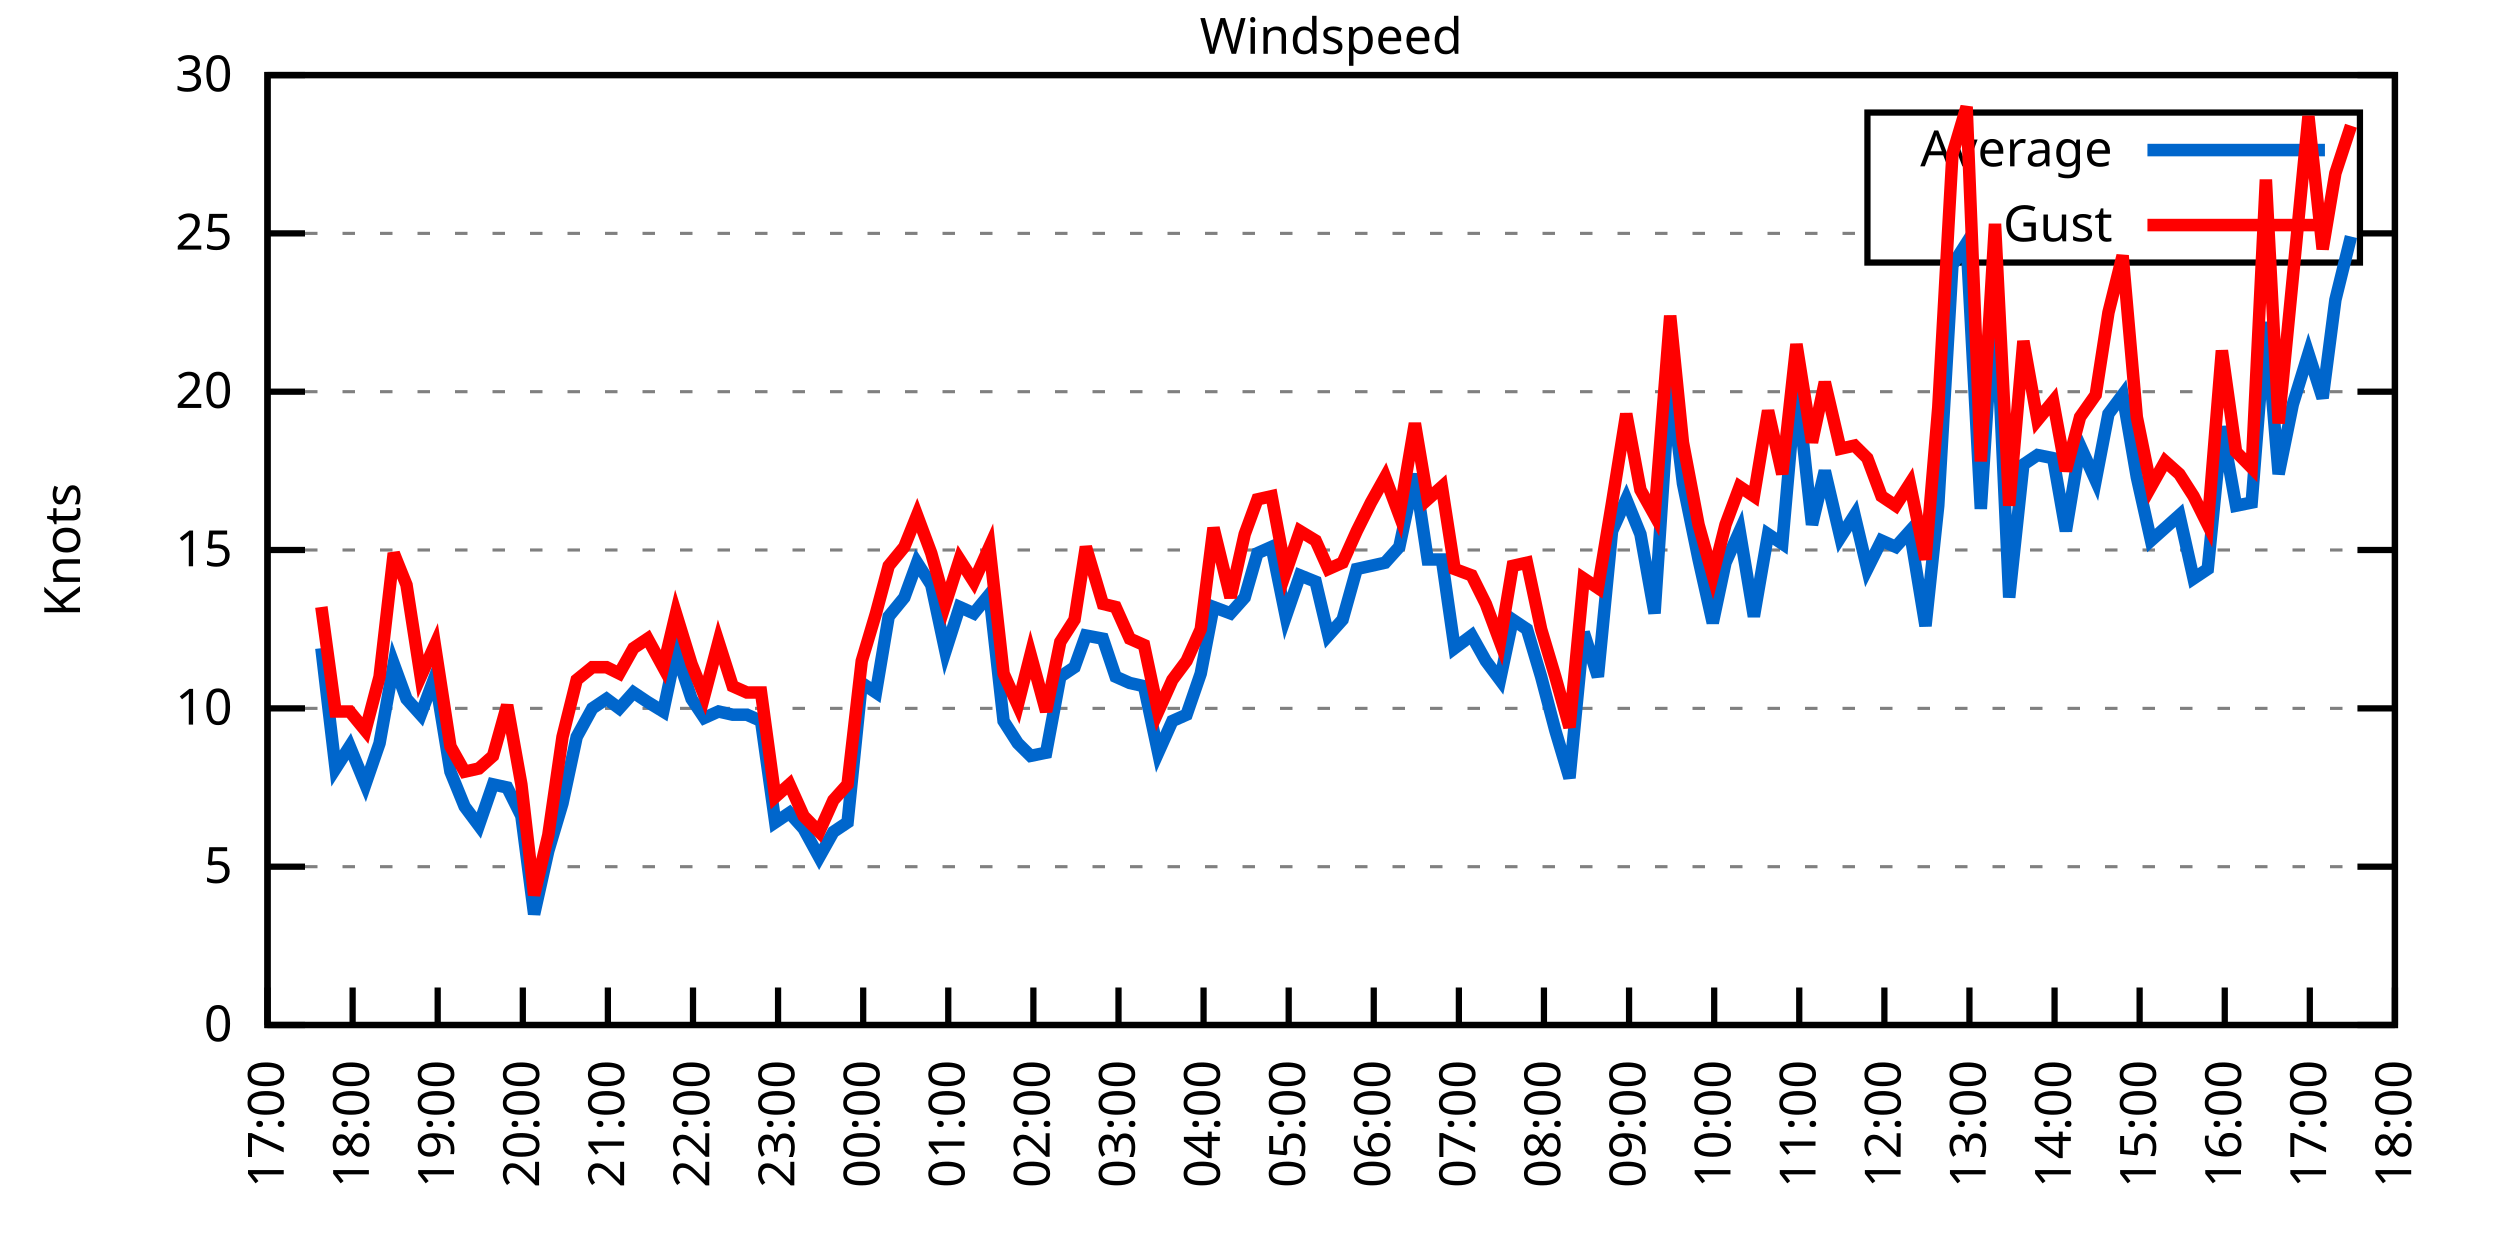
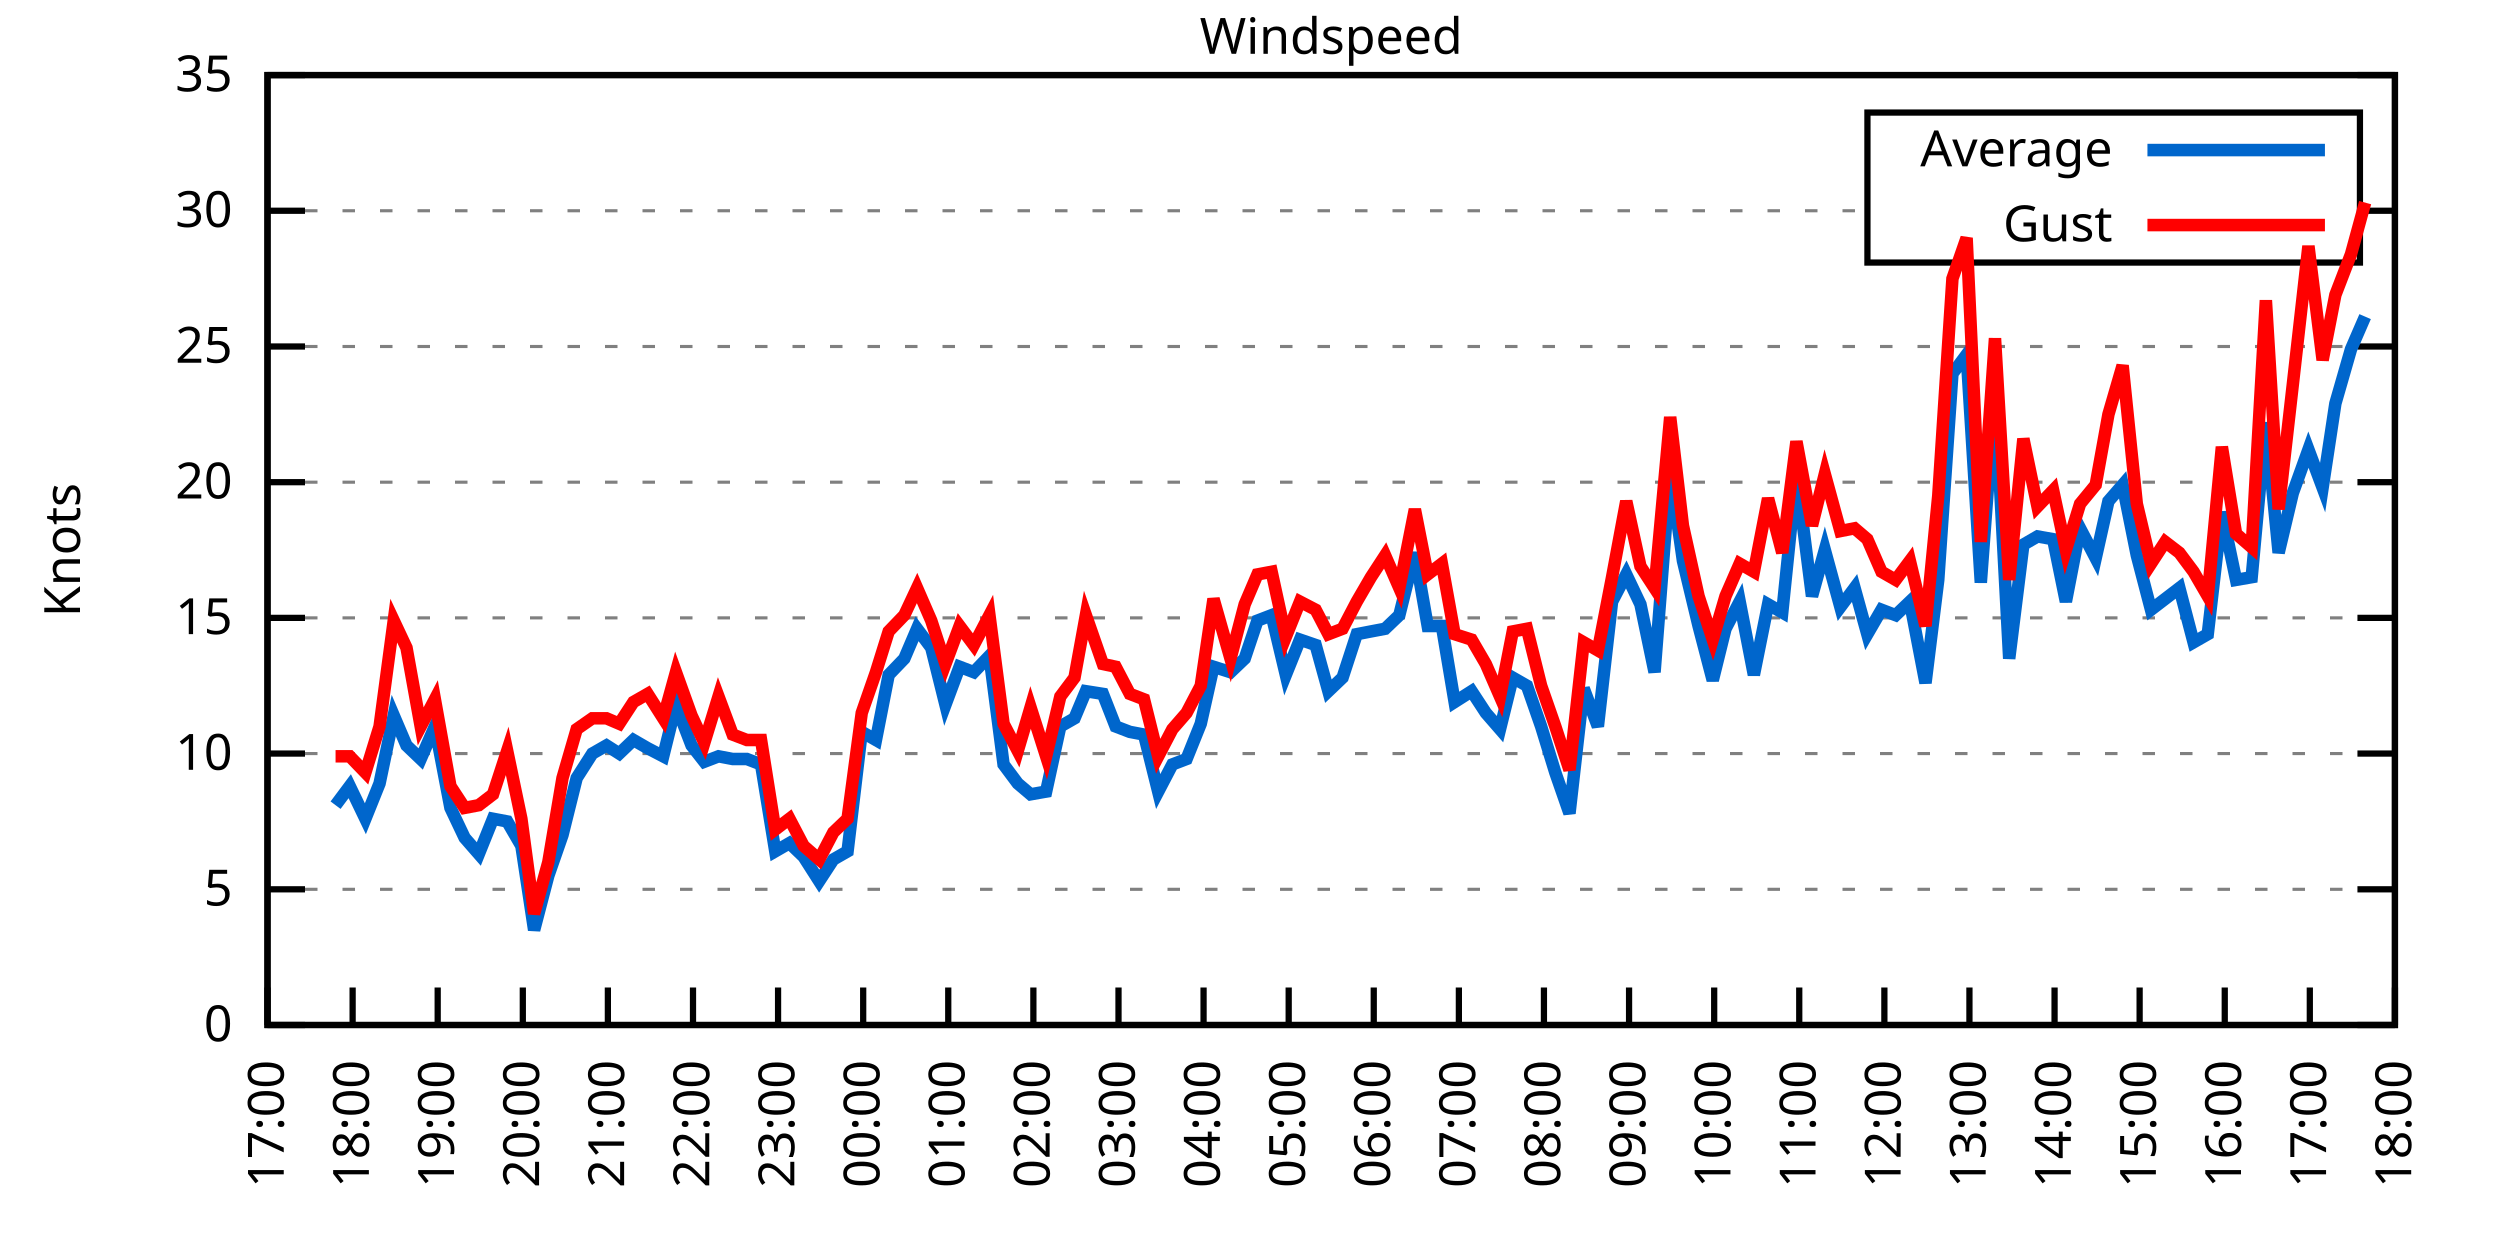
<svg xmlns="http://www.w3.org/2000/svg" xmlns:xlink="http://www.w3.org/1999/xlink" width="400" height="200" viewBox="0 0 400 200">
  <g id="gnuplot_canvas">
    <rect x="0" y="0" width="400" height="200" fill="none" />
    <defs>
      <circle id="gpDot" r="0.5" stroke-width="0.5" stroke="currentColor" />
      <path id="gpPt0" stroke-width="0.333" stroke="currentColor" d="M-1,0 h2 M0,-1 v2" />
      <path id="gpPt1" stroke-width="0.333" stroke="currentColor" d="M-1,-1 L1,1 M1,-1 L-1,1" />
      <path id="gpPt2" stroke-width="0.333" stroke="currentColor" d="M-1,0 L1,0 M0,-1 L0,1 M-1,-1 L1,1 M-1,1 L1,-1" />
      <rect id="gpPt3" stroke-width="0.333" stroke="currentColor" x="-1" y="-1" width="2" height="2" />
      <rect id="gpPt4" stroke-width="0.333" stroke="currentColor" fill="currentColor" x="-1" y="-1" width="2" height="2" />
      <circle id="gpPt5" stroke-width="0.333" stroke="currentColor" cx="0" cy="0" r="1" />
      <use xlink:href="#gpPt5" id="gpPt6" fill="currentColor" stroke="none" />
      <path id="gpPt7" stroke-width="0.333" stroke="currentColor" d="M0,-1.33 L-1.33,0.67 L1.33,0.67 z" />
      <use xlink:href="#gpPt7" id="gpPt8" fill="currentColor" stroke="none" />
      <use xlink:href="#gpPt7" id="gpPt9" stroke="currentColor" transform="rotate(180)" />
      <use xlink:href="#gpPt9" id="gpPt10" fill="currentColor" stroke="none" />
      <use xlink:href="#gpPt3" id="gpPt11" stroke="currentColor" transform="rotate(45)" />
      <use xlink:href="#gpPt11" id="gpPt12" fill="currentColor" stroke="none" />
      <path id="gpPt13" stroke-width="0.333" stroke="currentColor" d="M0,1.330 L1.265,0.411 L0.782,-1.067 L-0.782,-1.076 L-1.265,0.411 z" />
      <use xlink:href="#gpPt13" id="gpPt14" fill="currentColor" stroke="none" />
      <filter id="textbox" filterUnits="objectBoundingBox" x="0" y="0" height="1" width="1">
        <feFlood flood-color="white" flood-opacity="1" result="bgnd" />
        <feComposite in="SourceGraphic" in2="bgnd" operator="atop" />
      </filter>
      <filter id="greybox" filterUnits="objectBoundingBox" x="0" y="0" height="1" width="1">
        <feFlood flood-color="lightgrey" flood-opacity="1" result="grey" />
        <feComposite in="SourceGraphic" in2="grey" operator="atop" />
      </filter>
    </defs>
    <g fill="none" color="white" stroke="currentColor" stroke-width="1.00" stroke-linecap="butt" stroke-linejoin="miter">
</g>
    <g fill="none" color="black" stroke="currentColor" stroke-width="1.00" stroke-linecap="butt" stroke-linejoin="miter">
      <g stroke="none" shape-rendering="crispEdges">
        <polygon fill="rgb(255, 255, 255)" points="42.80,164.00 383.18,164.00 383.18,12.02 42.80,12.02 " />
      </g>
    </g>
    <g fill="none" color="black" stroke="currentColor" stroke-width="1.00" stroke-linecap="butt" stroke-linejoin="miter">
</g>
    <g fill="none" color="black" stroke="black" stroke-width="0.50" stroke-linecap="butt" stroke-linejoin="miter">
</g>
    <g fill="none" color="gray" stroke="currentColor" stroke-width="0.50" stroke-linecap="butt" stroke-linejoin="miter">
      <path stroke="gray" stroke-dasharray="2,4" class="gridline" d="M42.80,164.00 L383.19,164.00  " />
    </g>
    <g fill="none" color="gray" stroke="gray" stroke-width="1.00" stroke-linecap="butt" stroke-linejoin="miter">
</g>
    <g fill="none" color="black" stroke="currentColor" stroke-width="1.00" stroke-linecap="butt" stroke-linejoin="miter">
      <path stroke="black" d="M42.80,164.00 L48.80,164.00 M383.19,164.00 L377.19,164.00  " />
      <g transform="translate(37.20,166.60)" stroke="none" fill="black" font-family="Sans" font-size="8.00" text-anchor="end">
        <text>
          <tspan font-family="Sans"> 0</tspan>
        </text>
      </g>
    </g>
    <g fill="none" color="black" stroke="currentColor" stroke-width="1.00" stroke-linecap="butt" stroke-linejoin="miter">
</g>
    <g fill="none" color="black" stroke="black" stroke-width="0.50" stroke-linecap="butt" stroke-linejoin="miter">
</g>
    <g fill="none" color="gray" stroke="currentColor" stroke-width="0.50" stroke-linecap="butt" stroke-linejoin="miter">
-       <path stroke="gray" stroke-dasharray="2,4" class="gridline" d="M42.80,138.67 L383.19,138.67  " />
-     </g>
-     <g fill="none" color="gray" stroke="gray" stroke-width="1.00" stroke-linecap="butt" stroke-linejoin="miter">
- </g>
-     <g fill="none" color="black" stroke="currentColor" stroke-width="1.00" stroke-linecap="butt" stroke-linejoin="miter">
-       <path stroke="black" d="M42.80,138.67 L48.80,138.67 M383.19,138.67 L377.19,138.67  " />
-       <g transform="translate(37.20,141.27)" stroke="none" fill="black" font-family="Sans" font-size="8.00" text-anchor="end">
+       <path stroke="gray" stroke-dasharray="2,4" class="gridline" d="M42.80,142.29 L383.19,142.29  " />
+     </g>
+     <g fill="none" color="gray" stroke="gray" stroke-width="1.00" stroke-linecap="butt" stroke-linejoin="miter">
+ </g>
+     <g fill="none" color="black" stroke="currentColor" stroke-width="1.00" stroke-linecap="butt" stroke-linejoin="miter">
+       <path stroke="black" d="M42.80,142.29 L48.80,142.29 M383.19,142.29 L377.19,142.29  " />
+       <g transform="translate(37.20,144.89)" stroke="none" fill="black" font-family="Sans" font-size="8.00" text-anchor="end">
        <text>
          <tspan font-family="Sans"> 5</tspan>
        </text>
      </g>
    </g>
    <g fill="none" color="black" stroke="currentColor" stroke-width="1.00" stroke-linecap="butt" stroke-linejoin="miter">
</g>
    <g fill="none" color="black" stroke="black" stroke-width="0.50" stroke-linecap="butt" stroke-linejoin="miter">
</g>
    <g fill="none" color="gray" stroke="currentColor" stroke-width="0.50" stroke-linecap="butt" stroke-linejoin="miter">
-       <path stroke="gray" stroke-dasharray="2,4" class="gridline" d="M42.80,113.34 L383.19,113.34  " />
-     </g>
-     <g fill="none" color="gray" stroke="gray" stroke-width="1.00" stroke-linecap="butt" stroke-linejoin="miter">
- </g>
-     <g fill="none" color="black" stroke="currentColor" stroke-width="1.00" stroke-linecap="butt" stroke-linejoin="miter">
-       <path stroke="black" d="M42.80,113.34 L48.80,113.34 M383.19,113.34 L377.19,113.34  " />
-       <g transform="translate(37.20,115.94)" stroke="none" fill="black" font-family="Sans" font-size="8.00" text-anchor="end">
+       <path stroke="gray" stroke-dasharray="2,4" class="gridline" d="M42.80,120.57 L383.19,120.57  " />
+     </g>
+     <g fill="none" color="gray" stroke="gray" stroke-width="1.00" stroke-linecap="butt" stroke-linejoin="miter">
+ </g>
+     <g fill="none" color="black" stroke="currentColor" stroke-width="1.00" stroke-linecap="butt" stroke-linejoin="miter">
+       <path stroke="black" d="M42.80,120.57 L48.80,120.57 M383.19,120.57 L377.19,120.57  " />
+       <g transform="translate(37.20,123.17)" stroke="none" fill="black" font-family="Sans" font-size="8.00" text-anchor="end">
        <text>
          <tspan font-family="Sans"> 10</tspan>
        </text>
      </g>
    </g>
    <g fill="none" color="black" stroke="currentColor" stroke-width="1.00" stroke-linecap="butt" stroke-linejoin="miter">
</g>
    <g fill="none" color="black" stroke="black" stroke-width="0.50" stroke-linecap="butt" stroke-linejoin="miter">
</g>
    <g fill="none" color="gray" stroke="currentColor" stroke-width="0.50" stroke-linecap="butt" stroke-linejoin="miter">
-       <path stroke="gray" stroke-dasharray="2,4" class="gridline" d="M42.80,88.00 L383.19,88.00  " />
-     </g>
-     <g fill="none" color="gray" stroke="gray" stroke-width="1.00" stroke-linecap="butt" stroke-linejoin="miter">
- </g>
-     <g fill="none" color="black" stroke="currentColor" stroke-width="1.00" stroke-linecap="butt" stroke-linejoin="miter">
-       <path stroke="black" d="M42.80,88.00 L48.80,88.00 M383.19,88.00 L377.19,88.00  " />
-       <g transform="translate(37.20,90.60)" stroke="none" fill="black" font-family="Sans" font-size="8.00" text-anchor="end">
+       <path stroke="gray" stroke-dasharray="2,4" class="gridline" d="M42.80,98.86 L383.19,98.86  " />
+     </g>
+     <g fill="none" color="gray" stroke="gray" stroke-width="1.00" stroke-linecap="butt" stroke-linejoin="miter">
+ </g>
+     <g fill="none" color="black" stroke="currentColor" stroke-width="1.00" stroke-linecap="butt" stroke-linejoin="miter">
+       <path stroke="black" d="M42.80,98.86 L48.80,98.86 M383.19,98.86 L377.19,98.86  " />
+       <g transform="translate(37.20,101.46)" stroke="none" fill="black" font-family="Sans" font-size="8.00" text-anchor="end">
        <text>
          <tspan font-family="Sans"> 15</tspan>
        </text>
      </g>
    </g>
    <g fill="none" color="black" stroke="currentColor" stroke-width="1.00" stroke-linecap="butt" stroke-linejoin="miter">
</g>
    <g fill="none" color="black" stroke="black" stroke-width="0.50" stroke-linecap="butt" stroke-linejoin="miter">
</g>
    <g fill="none" color="gray" stroke="currentColor" stroke-width="0.50" stroke-linecap="butt" stroke-linejoin="miter">
-       <path stroke="gray" stroke-dasharray="2,4" class="gridline" d="M42.80,62.67 L383.19,62.67  " />
-     </g>
-     <g fill="none" color="gray" stroke="gray" stroke-width="1.00" stroke-linecap="butt" stroke-linejoin="miter">
- </g>
-     <g fill="none" color="black" stroke="currentColor" stroke-width="1.00" stroke-linecap="butt" stroke-linejoin="miter">
-       <path stroke="black" d="M42.80,62.67 L48.80,62.67 M383.19,62.67 L377.19,62.67  " />
-       <g transform="translate(37.20,65.27)" stroke="none" fill="black" font-family="Sans" font-size="8.00" text-anchor="end">
+       <path stroke="gray" stroke-dasharray="2,4" class="gridline" d="M42.80,77.15 L383.19,77.15  " />
+     </g>
+     <g fill="none" color="gray" stroke="gray" stroke-width="1.00" stroke-linecap="butt" stroke-linejoin="miter">
+ </g>
+     <g fill="none" color="black" stroke="currentColor" stroke-width="1.00" stroke-linecap="butt" stroke-linejoin="miter">
+       <path stroke="black" d="M42.80,77.15 L48.80,77.15 M383.19,77.15 L377.19,77.15  " />
+       <g transform="translate(37.20,79.75)" stroke="none" fill="black" font-family="Sans" font-size="8.00" text-anchor="end">
        <text>
          <tspan font-family="Sans"> 20</tspan>
        </text>
      </g>
    </g>
    <g fill="none" color="black" stroke="currentColor" stroke-width="1.00" stroke-linecap="butt" stroke-linejoin="miter">
</g>
    <g fill="none" color="black" stroke="black" stroke-width="0.50" stroke-linecap="butt" stroke-linejoin="miter">
</g>
    <g fill="none" color="gray" stroke="currentColor" stroke-width="0.50" stroke-linecap="butt" stroke-linejoin="miter">
-       <path stroke="gray" stroke-dasharray="2,4" class="gridline" d="M42.80,37.34 L298.79,37.34 M377.59,37.34 L383.19,37.34  " />
-     </g>
-     <g fill="none" color="gray" stroke="gray" stroke-width="1.00" stroke-linecap="butt" stroke-linejoin="miter">
- </g>
-     <g fill="none" color="black" stroke="currentColor" stroke-width="1.00" stroke-linecap="butt" stroke-linejoin="miter">
-       <path stroke="black" d="M42.80,37.34 L48.80,37.34 M383.19,37.34 L377.19,37.34  " />
-       <g transform="translate(37.20,39.94)" stroke="none" fill="black" font-family="Sans" font-size="8.00" text-anchor="end">
+       <path stroke="gray" stroke-dasharray="2,4" class="gridline" d="M42.80,55.44 L383.19,55.44  " />
+     </g>
+     <g fill="none" color="gray" stroke="gray" stroke-width="1.00" stroke-linecap="butt" stroke-linejoin="miter">
+ </g>
+     <g fill="none" color="black" stroke="currentColor" stroke-width="1.00" stroke-linecap="butt" stroke-linejoin="miter">
+       <path stroke="black" d="M42.80,55.44 L48.80,55.44 M383.19,55.44 L377.19,55.44  " />
+       <g transform="translate(37.20,58.04)" stroke="none" fill="black" font-family="Sans" font-size="8.00" text-anchor="end">
        <text>
          <tspan font-family="Sans"> 25</tspan>
+         </text>
+       </g>
+     </g>
+     <g fill="none" color="black" stroke="currentColor" stroke-width="1.00" stroke-linecap="butt" stroke-linejoin="miter">
+ </g>
+     <g fill="none" color="black" stroke="black" stroke-width="0.50" stroke-linecap="butt" stroke-linejoin="miter">
+ </g>
+     <g fill="none" color="gray" stroke="currentColor" stroke-width="0.50" stroke-linecap="butt" stroke-linejoin="miter">
+       <path stroke="gray" stroke-dasharray="2,4" class="gridline" d="M42.80,33.72 L298.79,33.72 M377.59,33.72 L383.19,33.72  " />
+     </g>
+     <g fill="none" color="gray" stroke="gray" stroke-width="1.00" stroke-linecap="butt" stroke-linejoin="miter">
+ </g>
+     <g fill="none" color="black" stroke="currentColor" stroke-width="1.00" stroke-linecap="butt" stroke-linejoin="miter">
+       <path stroke="black" d="M42.80,33.72 L48.80,33.72 M383.19,33.72 L377.19,33.72  " />
+       <g transform="translate(37.20,36.32)" stroke="none" fill="black" font-family="Sans" font-size="8.00" text-anchor="end">
+         <text>
+           <tspan font-family="Sans"> 30</tspan>
        </text>
      </g>
    </g>
    <g fill="none" color="black" stroke="currentColor" stroke-width="1.00" stroke-linecap="butt" stroke-linejoin="miter">
</g>
    <g fill="none" color="black" stroke="black" stroke-width="0.50" stroke-linecap="butt" stroke-linejoin="miter">
</g>
    <g fill="none" color="gray" stroke="currentColor" stroke-width="0.50" stroke-linecap="butt" stroke-linejoin="miter">
      <path stroke="gray" stroke-dasharray="2,4" class="gridline" d="M42.80,12.01 L383.19,12.01  " />
    </g>
    <g fill="none" color="gray" stroke="gray" stroke-width="1.00" stroke-linecap="butt" stroke-linejoin="miter">
</g>
    <g fill="none" color="black" stroke="currentColor" stroke-width="1.00" stroke-linecap="butt" stroke-linejoin="miter">
      <path stroke="black" d="M42.80,12.01 L48.80,12.01 M383.19,12.01 L377.19,12.01  " />
      <g transform="translate(37.20,14.61)" stroke="none" fill="black" font-family="Sans" font-size="8.00" text-anchor="end">
        <text>
-           <tspan font-family="Sans"> 30</tspan>
+           <tspan font-family="Sans"> 35</tspan>
        </text>
      </g>
    </g>
    <g fill="none" color="black" stroke="currentColor" stroke-width="1.00" stroke-linecap="butt" stroke-linejoin="miter">
      <path stroke="black" d="M42.80,164.00 L42.80,158.00  " />
      <g transform="translate(45.40,169.60) rotate(270.00)" stroke="none" fill="black" font-family="Sans" font-size="8.00" text-anchor="end">
        <text>
          <tspan font-family="Sans">17:00</tspan>
        </text>
      </g>
    </g>
    <g fill="none" color="black" stroke="currentColor" stroke-width="1.00" stroke-linecap="butt" stroke-linejoin="miter">
      <path stroke="black" d="M56.42,164.00 L56.42,158.00  " />
      <g transform="translate(59.02,169.60) rotate(270.00)" stroke="none" fill="black" font-family="Sans" font-size="8.00" text-anchor="end">
        <text>
          <tspan font-family="Sans">18:00</tspan>
        </text>
      </g>
    </g>
    <g fill="none" color="black" stroke="currentColor" stroke-width="1.00" stroke-linecap="butt" stroke-linejoin="miter">
      <path stroke="black" d="M70.03,164.00 L70.03,158.00  " />
      <g transform="translate(72.63,169.60) rotate(270.00)" stroke="none" fill="black" font-family="Sans" font-size="8.00" text-anchor="end">
        <text>
          <tspan font-family="Sans">19:00</tspan>
        </text>
      </g>
    </g>
    <g fill="none" color="black" stroke="currentColor" stroke-width="1.00" stroke-linecap="butt" stroke-linejoin="miter">
      <path stroke="black" d="M83.65,164.00 L83.65,158.00  " />
      <g transform="translate(86.25,169.60) rotate(270.00)" stroke="none" fill="black" font-family="Sans" font-size="8.00" text-anchor="end">
        <text>
          <tspan font-family="Sans">20:00</tspan>
        </text>
      </g>
    </g>
    <g fill="none" color="black" stroke="currentColor" stroke-width="1.00" stroke-linecap="butt" stroke-linejoin="miter">
      <path stroke="black" d="M97.26,164.00 L97.26,158.00  " />
      <g transform="translate(99.86,169.60) rotate(270.00)" stroke="none" fill="black" font-family="Sans" font-size="8.00" text-anchor="end">
        <text>
          <tspan font-family="Sans">21:00</tspan>
        </text>
      </g>
    </g>
    <g fill="none" color="black" stroke="currentColor" stroke-width="1.00" stroke-linecap="butt" stroke-linejoin="miter">
      <path stroke="black" d="M110.88,164.00 L110.88,158.00  " />
      <g transform="translate(113.48,169.60) rotate(270.00)" stroke="none" fill="black" font-family="Sans" font-size="8.00" text-anchor="end">
        <text>
          <tspan font-family="Sans">22:00</tspan>
        </text>
      </g>
    </g>
    <g fill="none" color="black" stroke="currentColor" stroke-width="1.00" stroke-linecap="butt" stroke-linejoin="miter">
      <path stroke="black" d="M124.49,164.00 L124.49,158.00  " />
      <g transform="translate(127.09,169.60) rotate(270.00)" stroke="none" fill="black" font-family="Sans" font-size="8.00" text-anchor="end">
        <text>
          <tspan font-family="Sans">23:00</tspan>
        </text>
      </g>
    </g>
    <g fill="none" color="black" stroke="currentColor" stroke-width="1.00" stroke-linecap="butt" stroke-linejoin="miter">
      <path stroke="black" d="M138.11,164.00 L138.11,158.00  " />
      <g transform="translate(140.71,169.60) rotate(270.00)" stroke="none" fill="black" font-family="Sans" font-size="8.00" text-anchor="end">
        <text>
          <tspan font-family="Sans">00:00</tspan>
        </text>
      </g>
    </g>
    <g fill="none" color="black" stroke="currentColor" stroke-width="1.00" stroke-linecap="butt" stroke-linejoin="miter">
      <path stroke="black" d="M151.72,164.00 L151.72,158.00  " />
      <g transform="translate(154.32,169.60) rotate(270.00)" stroke="none" fill="black" font-family="Sans" font-size="8.00" text-anchor="end">
        <text>
          <tspan font-family="Sans">01:00</tspan>
        </text>
      </g>
    </g>
    <g fill="none" color="black" stroke="currentColor" stroke-width="1.00" stroke-linecap="butt" stroke-linejoin="miter">
      <path stroke="black" d="M165.34,164.00 L165.34,158.00  " />
      <g transform="translate(167.94,169.60) rotate(270.00)" stroke="none" fill="black" font-family="Sans" font-size="8.00" text-anchor="end">
        <text>
          <tspan font-family="Sans">02:00</tspan>
        </text>
      </g>
    </g>
    <g fill="none" color="black" stroke="currentColor" stroke-width="1.00" stroke-linecap="butt" stroke-linejoin="miter">
      <path stroke="black" d="M178.96,164.00 L178.96,158.00  " />
      <g transform="translate(181.56,169.60) rotate(270.00)" stroke="none" fill="black" font-family="Sans" font-size="8.00" text-anchor="end">
        <text>
          <tspan font-family="Sans">03:00</tspan>
        </text>
      </g>
    </g>
    <g fill="none" color="black" stroke="currentColor" stroke-width="1.00" stroke-linecap="butt" stroke-linejoin="miter">
      <path stroke="black" d="M192.57,164.00 L192.57,158.00  " />
      <g transform="translate(195.17,169.60) rotate(270.00)" stroke="none" fill="black" font-family="Sans" font-size="8.00" text-anchor="end">
        <text>
          <tspan font-family="Sans">04:00</tspan>
        </text>
      </g>
    </g>
    <g fill="none" color="black" stroke="currentColor" stroke-width="1.00" stroke-linecap="butt" stroke-linejoin="miter">
      <path stroke="black" d="M206.19,164.00 L206.19,158.00  " />
      <g transform="translate(208.79,169.60) rotate(270.00)" stroke="none" fill="black" font-family="Sans" font-size="8.00" text-anchor="end">
        <text>
          <tspan font-family="Sans">05:00</tspan>
        </text>
      </g>
    </g>
    <g fill="none" color="black" stroke="currentColor" stroke-width="1.00" stroke-linecap="butt" stroke-linejoin="miter">
      <path stroke="black" d="M219.80,164.00 L219.80,158.00  " />
      <g transform="translate(222.40,169.60) rotate(270.00)" stroke="none" fill="black" font-family="Sans" font-size="8.00" text-anchor="end">
        <text>
          <tspan font-family="Sans">06:00</tspan>
        </text>
      </g>
    </g>
    <g fill="none" color="black" stroke="currentColor" stroke-width="1.00" stroke-linecap="butt" stroke-linejoin="miter">
      <path stroke="black" d="M233.42,164.00 L233.42,158.00  " />
      <g transform="translate(236.02,169.60) rotate(270.00)" stroke="none" fill="black" font-family="Sans" font-size="8.00" text-anchor="end">
        <text>
          <tspan font-family="Sans">07:00</tspan>
        </text>
      </g>
    </g>
    <g fill="none" color="black" stroke="currentColor" stroke-width="1.00" stroke-linecap="butt" stroke-linejoin="miter">
      <path stroke="black" d="M247.03,164.00 L247.03,158.00  " />
      <g transform="translate(249.63,169.60) rotate(270.00)" stroke="none" fill="black" font-family="Sans" font-size="8.00" text-anchor="end">
        <text>
          <tspan font-family="Sans">08:00</tspan>
        </text>
      </g>
    </g>
    <g fill="none" color="black" stroke="currentColor" stroke-width="1.00" stroke-linecap="butt" stroke-linejoin="miter">
      <path stroke="black" d="M260.65,164.00 L260.65,158.00  " />
      <g transform="translate(263.25,169.60) rotate(270.00)" stroke="none" fill="black" font-family="Sans" font-size="8.00" text-anchor="end">
        <text>
          <tspan font-family="Sans">09:00</tspan>
        </text>
      </g>
    </g>
    <g fill="none" color="black" stroke="currentColor" stroke-width="1.00" stroke-linecap="butt" stroke-linejoin="miter">
      <path stroke="black" d="M274.27,164.00 L274.27,158.00  " />
      <g transform="translate(276.87,169.60) rotate(270.00)" stroke="none" fill="black" font-family="Sans" font-size="8.00" text-anchor="end">
        <text>
          <tspan font-family="Sans">10:00</tspan>
        </text>
      </g>
    </g>
    <g fill="none" color="black" stroke="currentColor" stroke-width="1.00" stroke-linecap="butt" stroke-linejoin="miter">
      <path stroke="black" d="M287.88,164.00 L287.88,158.00  " />
      <g transform="translate(290.48,169.60) rotate(270.00)" stroke="none" fill="black" font-family="Sans" font-size="8.00" text-anchor="end">
        <text>
          <tspan font-family="Sans">11:00</tspan>
        </text>
      </g>
    </g>
    <g fill="none" color="black" stroke="currentColor" stroke-width="1.00" stroke-linecap="butt" stroke-linejoin="miter">
      <path stroke="black" d="M301.50,164.00 L301.50,158.00  " />
      <g transform="translate(304.10,169.60) rotate(270.00)" stroke="none" fill="black" font-family="Sans" font-size="8.00" text-anchor="end">
        <text>
          <tspan font-family="Sans">12:00</tspan>
        </text>
      </g>
    </g>
    <g fill="none" color="black" stroke="currentColor" stroke-width="1.00" stroke-linecap="butt" stroke-linejoin="miter">
      <path stroke="black" d="M315.11,164.00 L315.11,158.00  " />
      <g transform="translate(317.71,169.60) rotate(270.00)" stroke="none" fill="black" font-family="Sans" font-size="8.00" text-anchor="end">
        <text>
          <tspan font-family="Sans">13:00</tspan>
        </text>
      </g>
    </g>
    <g fill="none" color="black" stroke="currentColor" stroke-width="1.00" stroke-linecap="butt" stroke-linejoin="miter">
      <path stroke="black" d="M328.73,164.00 L328.73,158.00  " />
      <g transform="translate(331.33,169.60) rotate(270.00)" stroke="none" fill="black" font-family="Sans" font-size="8.00" text-anchor="end">
        <text>
          <tspan font-family="Sans">14:00</tspan>
        </text>
      </g>
    </g>
    <g fill="none" color="black" stroke="currentColor" stroke-width="1.00" stroke-linecap="butt" stroke-linejoin="miter">
      <path stroke="black" d="M342.34,164.00 L342.34,158.00  " />
      <g transform="translate(344.94,169.60) rotate(270.00)" stroke="none" fill="black" font-family="Sans" font-size="8.00" text-anchor="end">
        <text>
          <tspan font-family="Sans">15:00</tspan>
        </text>
      </g>
    </g>
    <g fill="none" color="black" stroke="currentColor" stroke-width="1.00" stroke-linecap="butt" stroke-linejoin="miter">
      <path stroke="black" d="M355.96,164.00 L355.96,158.00  " />
      <g transform="translate(358.56,169.60) rotate(270.00)" stroke="none" fill="black" font-family="Sans" font-size="8.00" text-anchor="end">
        <text>
          <tspan font-family="Sans">16:00</tspan>
        </text>
      </g>
    </g>
    <g fill="none" color="black" stroke="currentColor" stroke-width="1.00" stroke-linecap="butt" stroke-linejoin="miter">
      <path stroke="black" d="M369.57,164.00 L369.57,158.00  " />
      <g transform="translate(372.17,169.60) rotate(270.00)" stroke="none" fill="black" font-family="Sans" font-size="8.00" text-anchor="end">
        <text>
          <tspan font-family="Sans">17:00</tspan>
        </text>
      </g>
    </g>
    <g fill="none" color="black" stroke="currentColor" stroke-width="1.00" stroke-linecap="butt" stroke-linejoin="miter">
      <path stroke="black" d="M383.19,164.00 L383.19,158.00  " />
      <g transform="translate(385.79,169.60) rotate(270.00)" stroke="none" fill="black" font-family="Sans" font-size="8.00" text-anchor="end">
        <text>
          <tspan font-family="Sans">18:00</tspan>
        </text>
      </g>
    </g>
    <g fill="none" color="black" stroke="currentColor" stroke-width="1.00" stroke-linecap="butt" stroke-linejoin="miter">
</g>
    <g fill="none" color="black" stroke="currentColor" stroke-width="1.00" stroke-linecap="butt" stroke-linejoin="miter">
      <path stroke="black" d="M42.80,12.01 L42.80,164.00 L383.19,164.00 L383.19,12.01 L42.80,12.01 Z  " />
    </g>
    <g fill="none" color="black" stroke="currentColor" stroke-width="1.00" stroke-linecap="butt" stroke-linejoin="miter">
</g>
    <g fill="none" color="black" stroke="currentColor" stroke-width="1.00" stroke-linecap="butt" stroke-linejoin="miter">
      <path stroke="black" d="M298.79,42.01 L298.79,18.01 L377.59,18.01 L377.59,42.01 L298.79,42.01 Z  " />
    </g>
    <g id="Windspeed_plot_1">
      <g fill="none" color="white" stroke="black" stroke-width="2.00" stroke-linecap="butt" stroke-linejoin="miter">
</g>
      <g fill="none" color="black" stroke="currentColor" stroke-width="2.00" stroke-linecap="butt" stroke-linejoin="miter">
        <g transform="translate(337.99,26.61)" stroke="none" fill="black" font-family="Sans" font-size="8.00" text-anchor="end">
          <text>
            <tspan font-family="Sans">Average</tspan>
          </text>
        </g>
      </g>
      <g fill="none" color="black" stroke="currentColor" stroke-width="2.00" stroke-linecap="butt" stroke-linejoin="miter">
-         <path stroke="rgb(  0, 102, 204)" d="M343.59,24.01 L371.99,24.01 M51.42,103.71 L53.69,122.96 L55.96,119.42 L58.46,125.50 L60.73,118.91 L63.00,106.24   L65.04,111.82 L67.31,114.35 L69.58,108.27 L72.07,123.47 L74.34,129.04 L76.61,132.08 L78.88,125.50 L81.15,126.00   L83.42,130.56 L85.46,146.27 L87.73,136.14 L90.00,128.54 L92.27,117.90 L94.77,113.34 L97.04,111.82 L99.08,113.34   L101.35,110.80 L103.62,112.32 L106.11,113.84 L108.15,104.22 L110.65,111.82 L112.69,114.86 L114.96,113.84 L117.23,114.35   L119.50,114.35 L121.77,115.36 L124.04,131.58 L126.31,130.06 L128.58,132.59 L131.07,137.15 L133.34,133.10 L135.61,131.58   L137.88,109.28 L140.15,110.80 L142.19,98.64 L144.69,95.60 L146.73,90.03 L149.00,93.58 L151.27,104.22 L153.54,97.12   L155.81,98.14 L158.31,95.10 L160.57,115.36 L162.84,118.91 L164.89,120.94 L167.38,120.43 L169.65,108.27 L171.92,106.75   L173.74,101.68 L176.46,102.19 L178.50,108.27 L180.77,109.28 L183.04,109.79 L185.31,120.43 L187.58,115.36 L189.85,114.35   L192.12,107.76 L194.16,97.12 L196.88,98.14 L199.15,95.60 L201.19,88.51 L203.46,87.50 L205.73,98.64 L208.00,92.06   L210.50,93.07 L212.54,101.68 L214.81,99.15 L217.08,91.04 L219.35,90.54 L221.62,90.03 L223.89,87.50 L226.38,75.85   L228.43,89.52 L230.70,89.52 L232.74,103.71 L235.46,101.68 L237.73,105.74 L240.00,108.78 L242.04,99.15 L244.31,100.67   L246.58,108.27 L248.85,116.88 L251.12,124.48 L253.39,101.18 L255.66,108.27 L257.93,84.97 L260.20,79.90 L262.47,85.47   L264.73,98.14 L267.23,60.65 L269.27,77.37 L271.77,89.52 L274.04,99.66 L276.08,90.03 L278.35,84.97 L280.62,98.64   L282.89,85.47 L285.16,86.99 L287.43,61.15 L289.92,83.95 L291.97,75.34 L294.46,85.98 L296.73,82.43 L298.77,91.04   L301.04,86.49 L303.31,87.50 L305.58,84.97 L308.08,100.16 L310.12,80.91 L312.39,42.41 L314.66,38.86 L316.93,81.42   L319.20,45.95 L321.47,95.60 L323.74,74.33 L326.00,72.81 L328.50,73.31 L330.54,84.97 L332.81,71.29 L335.31,76.86   L337.35,66.22 L339.62,63.18 L341.89,76.35 L344.16,86.49 L346.43,84.46 L348.70,82.43 L350.97,92.56 L353.24,91.04   L355.50,68.25 L357.77,80.91 L360.27,80.41 L362.54,51.53 L364.58,75.85 L366.85,64.70 L369.35,56.59 L371.62,63.69   L373.66,47.98 L376.16,37.85  " />
+         <path stroke="rgb(  0, 102, 204)" d="M343.59,24.01 L371.99,24.01 M53.69,128.83 L55.96,125.79 L58.46,131.00 L60.73,125.35 L63.00,114.49 L65.04,119.27   L67.31,121.44 L69.58,116.23 L72.07,129.26 L74.34,134.04 L76.61,136.64 L78.88,131.00 L81.15,131.43 L83.42,135.34   L85.46,148.80 L87.73,140.12 L90.00,133.60 L92.27,124.48 L94.77,120.57 L97.04,119.27 L99.08,120.57 L101.35,118.40   L103.62,119.71 L106.11,121.01 L108.15,112.76 L110.65,119.27 L112.69,121.88 L114.96,121.01 L117.23,121.44 L119.50,121.44   L121.77,122.31 L124.04,136.21 L126.31,134.90 L128.58,137.08 L131.07,140.98 L133.34,137.51 L135.61,136.21 L137.88,117.10   L140.15,118.40 L142.19,107.98 L144.69,105.38 L146.73,100.60 L149.00,103.64 L151.27,112.76 L153.54,106.68 L155.81,107.55   L158.31,104.94 L160.57,122.31 L162.84,125.35 L164.89,127.09 L167.38,126.65 L169.65,116.23 L171.92,114.93 L173.74,110.59   L176.46,111.02 L178.50,116.23 L180.77,117.10 L183.04,117.53 L185.31,126.65 L187.58,122.31 L189.85,121.44 L192.12,115.80   L194.16,106.68 L196.88,107.55 L199.15,105.38 L201.19,99.30 L203.46,98.43 L205.73,107.98 L208.00,102.34 L210.50,103.20   L212.54,110.59 L214.81,108.42 L217.08,101.47 L219.35,101.03 L221.62,100.60 L223.89,98.43 L226.38,88.44 L228.43,100.16   L230.70,100.16 L232.74,112.32 L235.46,110.59 L237.73,114.06 L240.00,116.67 L242.04,108.42 L244.31,109.72 L246.58,116.23   L248.85,123.61 L251.12,130.13 L253.39,110.15 L255.66,116.23 L257.93,96.26 L260.20,91.91 L262.47,96.69 L264.73,107.55   L267.23,75.41 L269.27,89.74 L271.77,100.16 L274.04,108.85 L276.08,100.60 L278.35,96.26 L280.62,107.98 L282.89,96.69   L285.16,97.99 L287.43,75.85 L289.92,95.39 L291.97,88.00 L294.46,97.12 L296.73,94.08 L298.77,101.47 L301.04,97.56   L303.31,98.43 L305.58,96.26 L308.08,109.28 L310.12,92.78 L312.39,59.78 L314.66,56.74 L316.93,93.22 L319.20,62.82   L321.47,105.38 L323.74,87.14 L326.00,85.83 L328.50,86.27 L330.54,96.26 L332.81,84.53 L335.31,89.31 L337.35,80.19   L339.62,77.58 L341.89,88.87 L344.16,97.56 L346.43,95.82 L348.70,94.08 L350.97,102.77 L353.24,101.47 L355.50,81.93   L357.77,92.78 L360.27,92.35 L362.54,67.59 L364.58,88.44 L366.85,78.89 L369.35,71.94 L371.62,78.02 L373.66,64.56   L376.16,55.87 L378.42,50.66  " />
      </g>
    </g>
    <g id="Windspeed_plot_2">
      <g fill="none" color="black" stroke="currentColor" stroke-width="2.00" stroke-linecap="butt" stroke-linejoin="miter">
        <g transform="translate(337.99,38.61)" stroke="none" fill="black" font-family="Sans" font-size="8.00" text-anchor="end">
          <text>
            <tspan font-family="Sans">Gust</tspan>
          </text>
        </g>
      </g>
      <g fill="none" color="black" stroke="currentColor" stroke-width="2.00" stroke-linecap="butt" stroke-linejoin="miter">
-         <path stroke="rgb(255,   0,   0)" d="M343.59,36.01 L371.99,36.01 M51.42,97.12 L53.69,113.84 L55.96,113.84 L58.46,116.88 L60.73,108.27 L63.00,88.51   L65.04,93.58 L67.31,108.27 L69.58,103.20 L72.07,119.42 L74.34,123.47 L76.61,122.96 L78.88,120.94 L81.15,112.83   L83.42,125.50 L85.46,143.23 L87.73,133.60 L90.00,117.90 L92.27,108.78 L94.77,106.75 L97.04,106.75 L99.08,107.76   L101.35,103.71 L103.62,102.19 L106.11,106.75 L108.15,98.14 L110.65,106.24 L112.69,111.31 L114.96,102.70 L117.23,109.79   L119.50,110.80 L121.77,110.80 L124.04,127.52 L126.31,125.50 L128.58,130.56 L131.07,133.10 L133.34,128.03 L135.61,125.50   L137.88,105.74 L140.15,98.14 L142.19,90.54 L144.69,87.50 L146.73,82.43 L149.00,88.51 L151.27,96.62 L153.54,89.52   L155.81,93.07 L158.31,87.50 L160.57,107.76 L162.84,112.83 L164.89,104.72 L167.38,113.84 L169.65,102.70 L171.92,99.15   L173.74,87.50 L176.46,96.62 L178.50,97.12 L180.77,102.19 L183.04,103.20 L185.31,113.84 L187.58,108.78 L189.85,105.74   L192.12,100.67 L194.16,84.46 L196.88,95.60 L199.15,85.47 L201.19,79.90 L203.46,79.39 L205.73,91.55 L208.00,84.97   L210.50,86.49 L212.54,91.04 L214.81,90.03 L217.08,84.97 L219.35,80.41 L221.62,76.35 L223.89,82.43 L226.38,67.74   L228.43,79.90 L230.70,77.87 L232.74,91.04 L235.46,92.06 L237.73,96.62 L240.00,102.70 L242.04,90.54 L244.31,90.03   L246.58,100.67 L248.85,108.27 L251.12,116.38 L253.39,92.56 L255.66,94.08 L257.93,80.41 L260.20,66.22 L262.47,78.38   L264.73,82.43 L267.23,50.51 L269.27,70.78 L271.77,83.95 L274.04,92.06 L276.08,83.95 L278.35,77.87 L280.62,79.39   L282.89,65.71 L285.16,75.85 L287.43,55.07 L289.92,70.78 L291.97,61.15 L294.46,71.79 L296.73,71.29 L298.77,73.31   L301.04,79.39 L303.31,80.91 L305.58,77.37 L308.08,89.52 L310.12,65.21 L312.39,24.68 L314.66,17.08 L316.93,73.82   L319.20,35.82 L321.47,80.91 L323.74,54.57 L326.00,67.23 L328.50,64.19 L330.54,75.34 L332.81,66.73 L335.31,63.18   L337.35,50.01 L339.62,40.89 L341.89,66.73 L344.16,77.87 L346.43,73.82 L348.70,75.85 L350.97,79.39 L353.24,83.95   L355.50,56.09 L357.77,72.30 L360.27,74.83 L362.54,28.73 L364.58,67.74 L366.85,44.43 L369.35,18.60 L371.62,39.87   L373.66,27.72 L376.16,20.12  " />
+         <path stroke="rgb(255,   0,   0)" d="M343.59,36.01 L371.99,36.01 M53.69,121.01 L55.96,121.01 L58.46,123.61 L60.73,116.23 L63.00,99.30 L65.04,103.64   L67.31,116.23 L69.58,111.89 L72.07,125.79 L74.34,129.26 L76.61,128.83 L78.88,127.09 L81.15,120.14 L83.42,131.00   L85.46,146.20 L87.73,137.94 L90.00,124.48 L92.27,116.67 L94.77,114.93 L97.04,114.93 L99.08,115.80 L101.35,112.32   L103.62,111.02 L106.11,114.93 L108.15,107.55 L110.65,114.49 L112.69,118.84 L114.96,111.45 L117.23,117.53 L119.50,118.40   L121.77,118.40 L124.04,132.73 L126.31,131.00 L128.58,135.34 L131.07,137.51 L133.34,133.17 L135.61,131.00 L137.88,114.06   L140.15,107.55 L142.19,101.03 L144.69,98.43 L146.73,94.08 L149.00,99.30 L151.27,106.24 L153.54,100.16 L155.81,103.20   L158.31,98.43 L160.57,115.80 L162.84,120.14 L164.89,113.19 L167.38,121.01 L169.65,111.45 L171.92,108.42 L173.74,98.43   L176.46,106.24 L178.50,106.68 L180.77,111.02 L183.04,111.89 L185.31,121.01 L187.58,116.67 L189.85,114.06 L192.12,109.72   L194.16,95.82 L196.88,105.38 L199.15,96.69 L201.19,91.91 L203.46,91.48 L205.73,101.90 L208.00,96.26 L210.50,97.56   L212.54,101.47 L214.81,100.60 L217.08,96.26 L219.35,92.35 L221.62,88.87 L223.89,94.08 L226.38,81.49 L228.43,91.91   L230.70,90.18 L232.74,101.47 L235.46,102.34 L237.73,106.24 L240.00,111.45 L242.04,101.03 L244.31,100.60 L246.58,109.72   L248.85,116.23 L251.12,123.18 L253.39,102.77 L255.66,104.07 L257.93,92.35 L260.20,80.19 L262.47,90.61 L264.73,94.08   L267.23,66.73 L269.27,84.10 L271.77,95.39 L274.04,102.34 L276.08,95.39 L278.35,90.18 L280.62,91.48 L282.89,79.75   L285.16,88.44 L287.43,70.63 L289.92,84.10 L291.97,75.85 L294.46,84.97 L296.73,84.53 L298.77,86.27 L301.04,91.48   L303.31,92.78 L305.58,89.74 L308.08,100.16 L310.12,79.32 L312.39,44.58 L314.66,38.07 L316.93,86.70 L319.20,54.13   L321.47,92.78 L323.74,70.20 L326.00,81.06 L328.50,78.45 L330.54,88.00 L332.81,80.62 L335.31,77.58 L337.35,66.29   L339.62,58.48 L341.89,80.62 L344.16,90.18 L346.43,86.70 L348.70,88.44 L350.97,91.48 L353.24,95.39 L355.50,71.50   L357.77,85.40 L360.27,87.57 L362.54,48.05 L364.58,81.49 L366.85,61.52 L369.35,39.37 L371.62,57.61 L373.66,47.18   L376.16,40.67 L378.42,32.42  " />
      </g>
    </g>
    <g fill="none" color="black" stroke="currentColor" stroke-width="2.00" stroke-linecap="butt" stroke-linejoin="miter">
</g>
    <g fill="none" color="black" stroke="black" stroke-width="1.00" stroke-linecap="butt" stroke-linejoin="miter">
</g>
    <g fill="none" color="black" stroke="currentColor" stroke-width="1.00" stroke-linecap="butt" stroke-linejoin="miter">
      <path stroke="black" d="M42.80,12.01 L42.80,164.00 L383.19,164.00 L383.19,12.01 L42.80,12.01 Z  " />
      <g transform="translate(12.80,88.01) rotate(270.00)" stroke="none" fill="black" font-family="Sans" font-size="8.00" text-anchor="middle">
        <text>
          <tspan font-family="Sans">Knots</tspan>
        </text>
      </g>
    </g>
    <g fill="none" color="black" stroke="currentColor" stroke-width="1.00" stroke-linecap="butt" stroke-linejoin="miter">
</g>
    <g fill="none" color="black" stroke="currentColor" stroke-width="1.00" stroke-linecap="butt" stroke-linejoin="miter">
      <g transform="translate(212.99,8.61)" stroke="none" fill="black" font-family="Sans" font-size="8.00" text-anchor="middle">
        <text>
          <tspan font-family="Sans">Windspeed</tspan>
        </text>
      </g>
    </g>
    <g fill="none" color="black" stroke="currentColor" stroke-width="1.00" stroke-linecap="butt" stroke-linejoin="miter">
</g>
  </g>
</svg>
